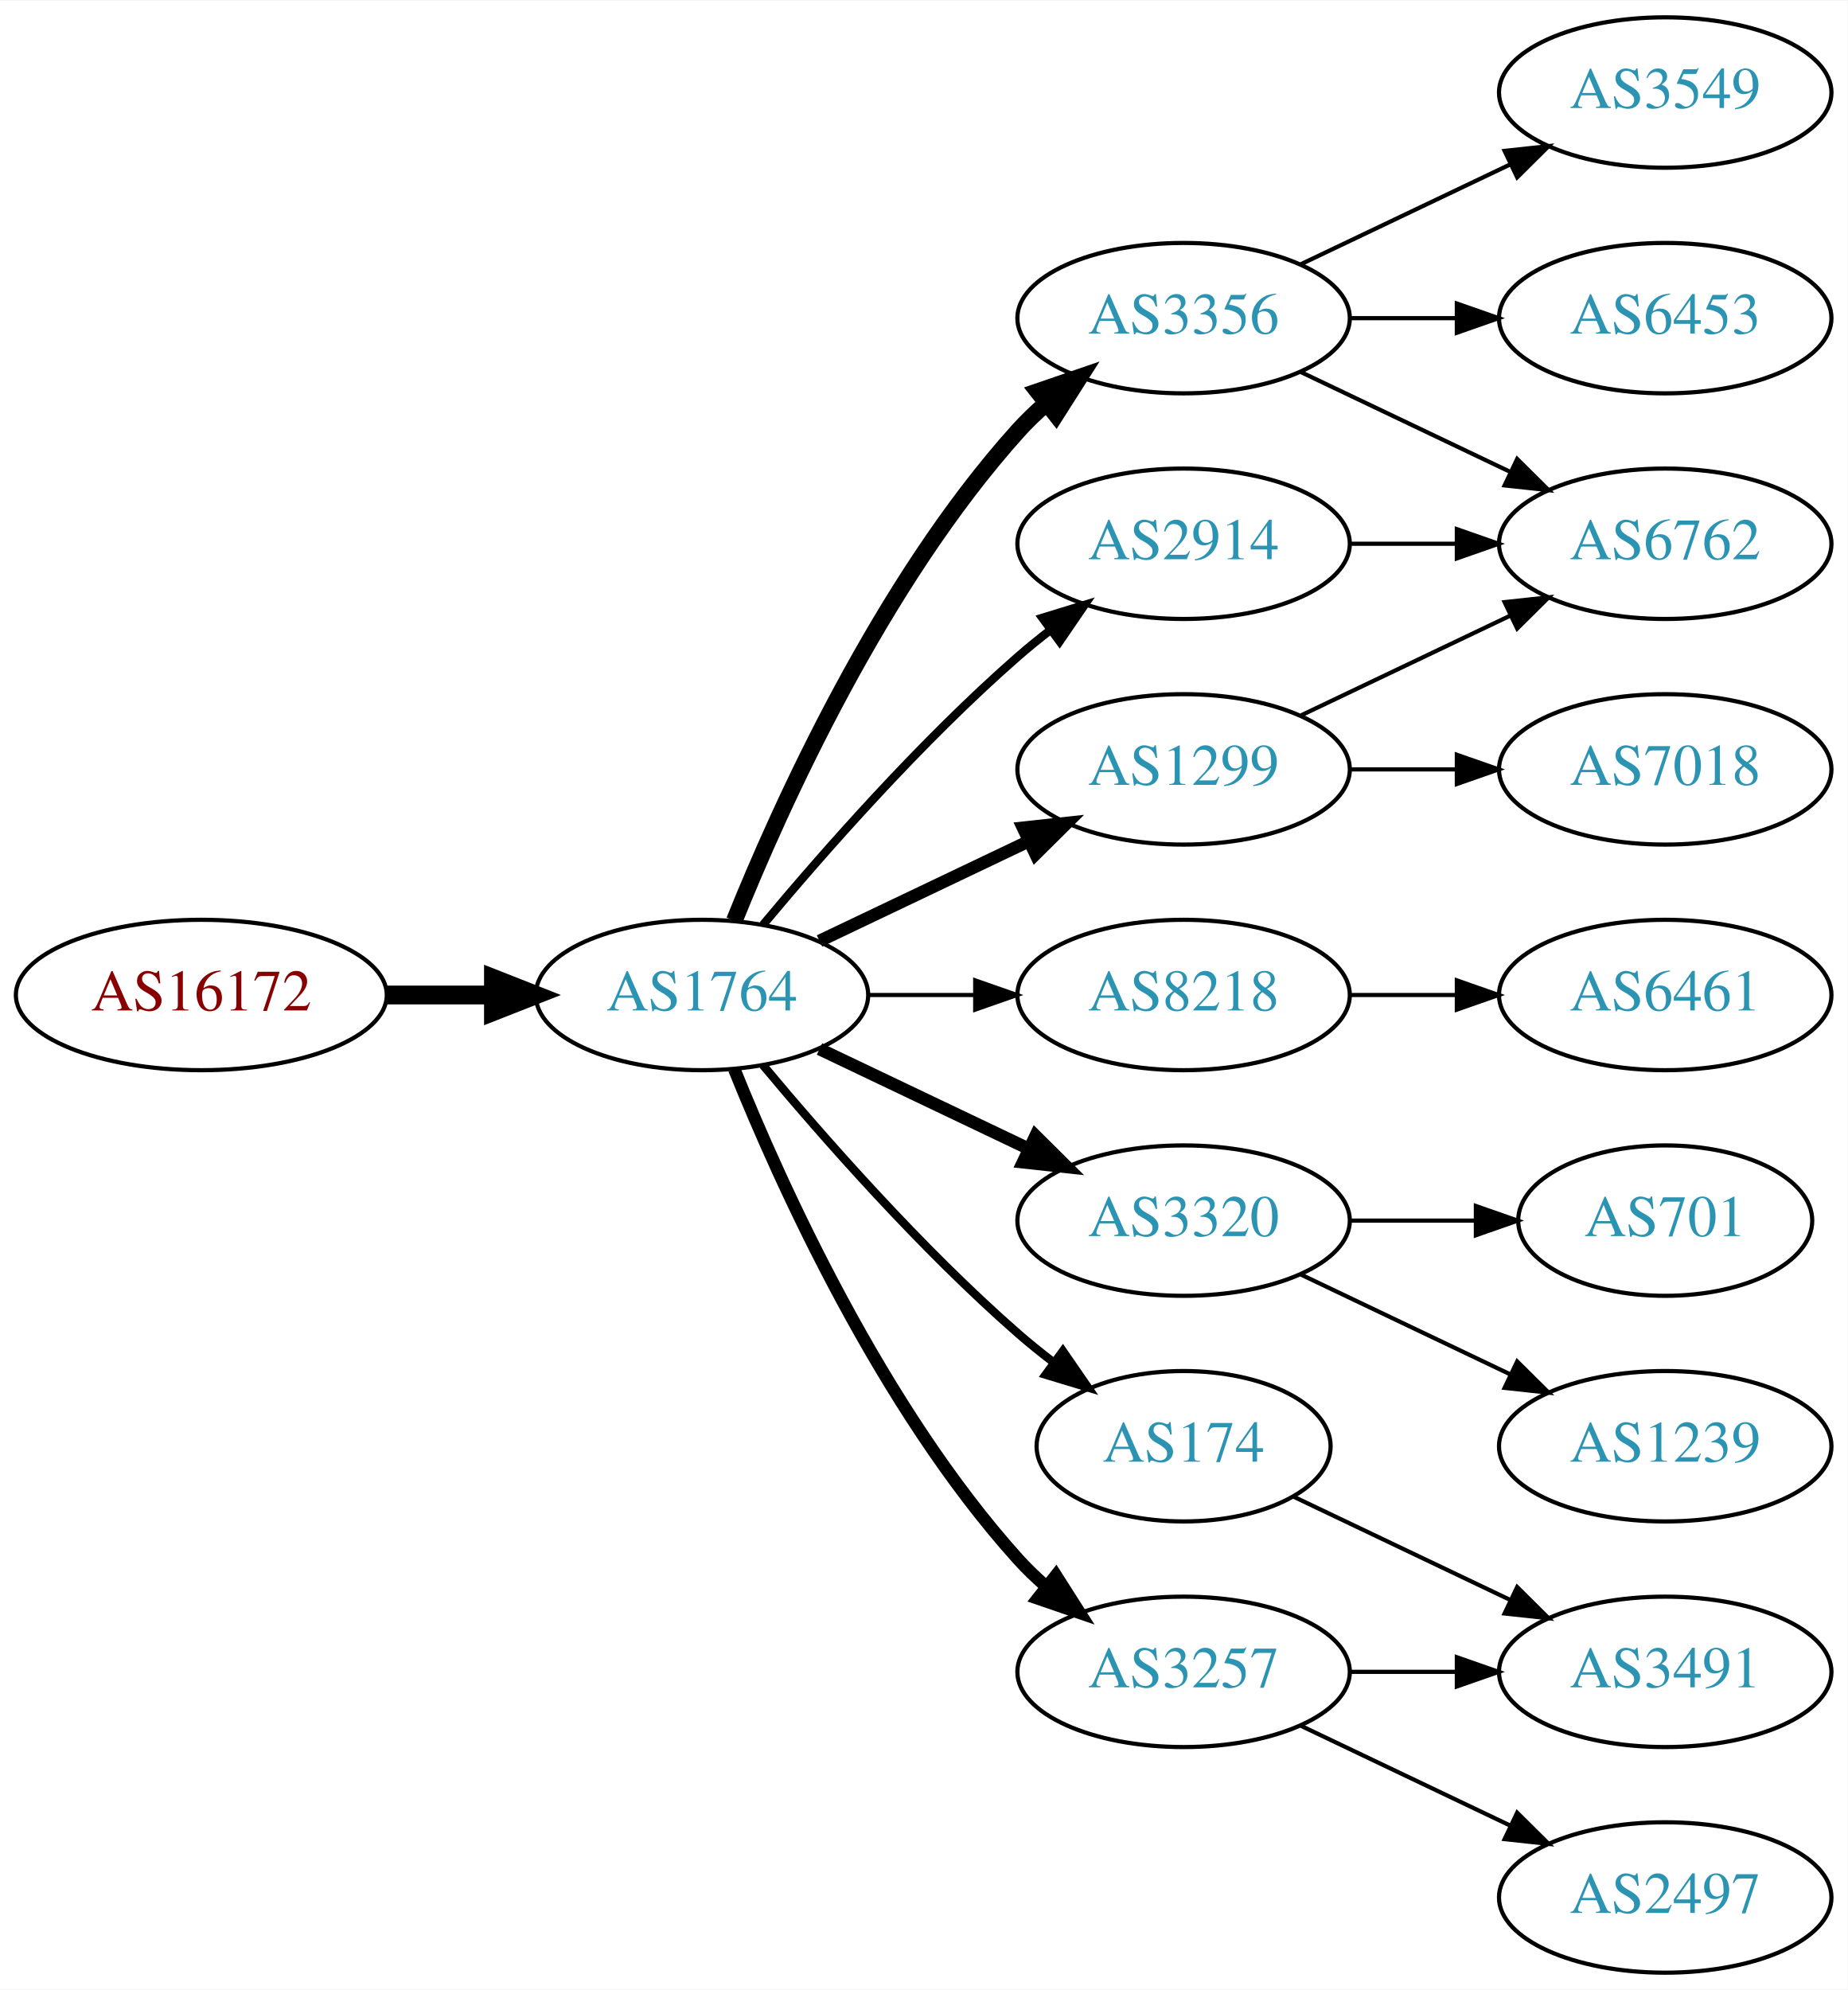
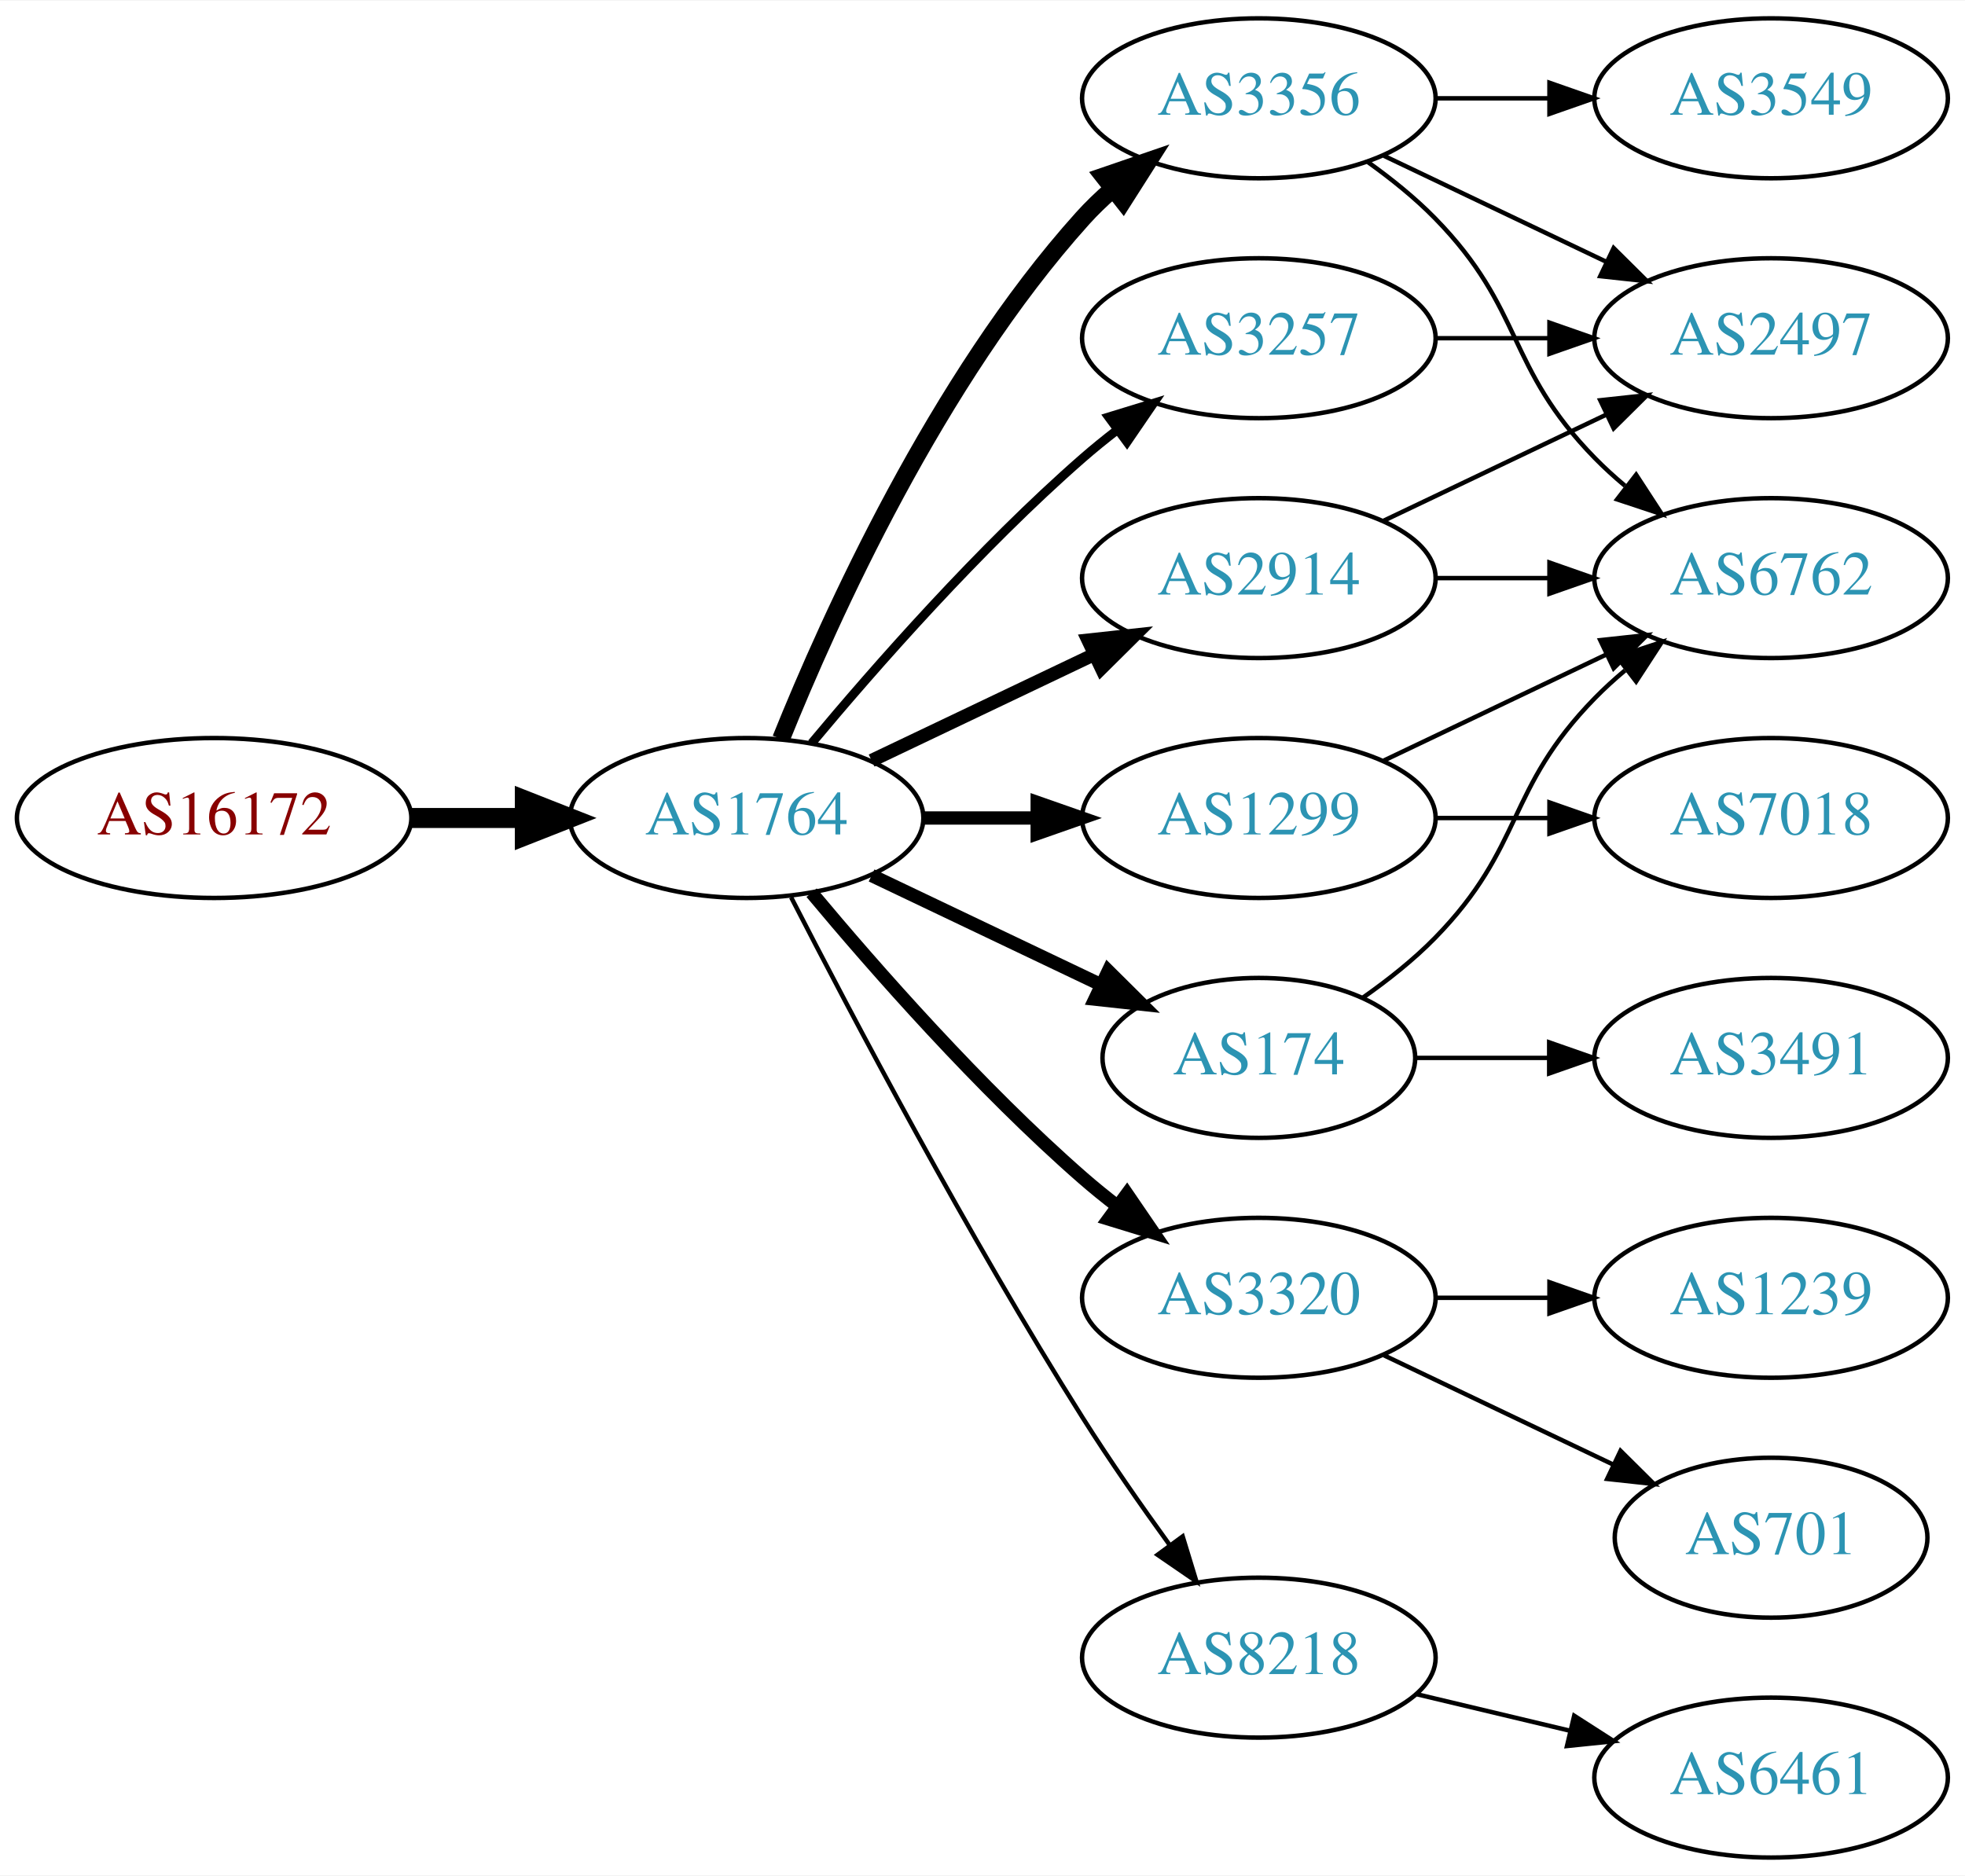
- <svg xmlns="http://www.w3.org/2000/svg" xmlns:xlink="http://www.w3.org/1999/xlink" width="442pt" height="476pt" viewBox="0.00 0.00 442.27 476.00">
-   <g id="graph0" class="graph" transform="scale(1 1) rotate(0) translate(4 472)">
-     <polygon fill="white" stroke="none" points="-4,4 -4,-472 438.271,-472 438.271,4 -4,4" />
+ <svg xmlns="http://www.w3.org/2000/svg" xmlns:xlink="http://www.w3.org/1999/xlink" width="442pt" height="422pt" viewBox="0.00 0.00 442.27 422.00">
+   <g id="graph0" class="graph" transform="scale(1 1) rotate(0) translate(4 418)">
+     <polygon fill="white" stroke="none" points="-4,4 -4,-418 438.271,-418 438.271,4 -4,4" />
    <g id="node1" class="node">
      <g id="a_node1">
        <a xlink:href="/asn/16172" xlink:title="AS16172 ~ JET-ERP Betriebsgesellschaft mbH [AT]">
          <ellipse fill="#ffffff" stroke="black" cx="44.196" cy="-234" rx="44.393" ry="18" />
          <text text-anchor="middle" x="44.196" y="-230.3" font-family="Times,serif" font-size="14.00" fill="#880000">AS16172</text>
        </a>
      </g>
    </g>
    <g id="node2" class="node">
      <g id="a_node2">
        <a xlink:href="/asn/1764" xlink:title="AS1764 ~ NEXTLAYER-AS [AT]">
          <ellipse fill="#ffffff" stroke="black" cx="164.039" cy="-234" rx="39.794" ry="18" />
          <text text-anchor="middle" x="164.039" y="-230.3" font-family="Times,serif" font-size="14.00" fill="#2c94b3">AS1764</text>
        </a>
      </g>
    </g>
    <g id="edge1" class="edge">
      <path fill="none" stroke="black" stroke-width="4.5" d="M88.407,-234C96.72,-234 105.482,-234 113.965,-234" />
      <polygon fill="black" stroke="black" stroke-width="4.5" points="114.123,-237.938 124.123,-234 114.123,-230.063 114.123,-237.938" />
    </g>
    <g id="node3" class="node">
      <g id="a_node3">
        <a xlink:href="/asn/3356" xlink:title="AS3356 ~ Level 3 Parent, LLC [US]">
          <ellipse fill="#ffffff" stroke="black" cx="279.332" cy="-396" rx="39.794" ry="18" />
          <text text-anchor="middle" x="279.332" y="-392.3" font-family="Times,serif" font-size="14.00" fill="#2c94b3">AS3356</text>
        </a>
      </g>
    </g>
    <g id="edge2" class="edge">
      <path fill="none" stroke="black" stroke-width="4" d="M171.786,-251.787C182.837,-279.243 206.891,-332.578 239.685,-369 241.688,-371.224 243.906,-373.363 246.239,-375.397" />
      <polygon fill="black" stroke="black" stroke-width="4" points="244.437,-378.433 254.458,-381.873 248.769,-372.935 244.437,-378.433" />
    </g>
    <g id="node4" class="node">
      <g id="a_node4">
        <a xlink:href="/asn/2914" xlink:title="AS2914 ~ NTT America, Inc. [US]">
+           <ellipse fill="#ffffff" stroke="black" cx="279.332" cy="-288" rx="39.794" ry="18" />
+           <text text-anchor="middle" x="279.332" y="-284.3" font-family="Times,serif" font-size="14.00" fill="#2c94b3">AS2914</text>
+         </a>
+       </g>
+     </g>
+     <g id="edge3" class="edge">
+       <path fill="none" stroke="black" stroke-width="3" d="M192.175,-246.934C207.169,-254.081 225.99,-263.052 242.213,-270.785" />
+       <polygon fill="black" stroke="black" stroke-width="3" points="240.884,-274.028 251.417,-275.171 243.895,-267.709 240.884,-274.028" />
+     </g>
+     <g id="node5" class="node">
+       <g id="a_node5">
+         <a xlink:href="/asn/1299" xlink:title="AS1299 ~ Telia Carrier [EU]">
+           <ellipse fill="#ffffff" stroke="black" cx="279.332" cy="-234" rx="39.794" ry="18" />
+           <text text-anchor="middle" x="279.332" y="-230.3" font-family="Times,serif" font-size="14.00" fill="#2c94b3">AS1299</text>
+         </a>
+       </g>
+     </g>
+     <g id="edge4" class="edge">
+       <path fill="none" stroke="black" stroke-width="3" d="M203.711,-234C211.914,-234 220.678,-234 229.21,-234" />
+       <polygon fill="black" stroke="black" stroke-width="3" points="229.449,-237.5 239.449,-234 229.449,-230.5 229.449,-237.5" />
+     </g>
+     <g id="node6" class="node">
+       <g id="a_node6">
+         <a xlink:href="/asn/3320" xlink:title="AS3320 ~ DTAG [DE]">
+           <ellipse fill="#ffffff" stroke="black" cx="279.332" cy="-126" rx="39.794" ry="18" />
+           <text text-anchor="middle" x="279.332" y="-122.3" font-family="Times,serif" font-size="14.00" fill="#2c94b3">AS3320</text>
+         </a>
+       </g>
+     </g>
+     <g id="edge5" class="edge">
+       <path fill="none" stroke="black" stroke-width="3" d="M178.669,-217.183C192.951,-200.071 216.498,-173.255 239.685,-153 242.151,-150.846 244.789,-148.706 247.487,-146.628" />
+       <polygon fill="black" stroke="black" stroke-width="3" points="249.66,-149.375 255.641,-140.63 245.512,-143.736 249.66,-149.375" />
+     </g>
+     <g id="node7" class="node">
+       <g id="a_node7">
+         <a xlink:href="/asn/3257" xlink:title="AS3257 ~ GTT [DE]">
          <ellipse fill="#ffffff" stroke="black" cx="279.332" cy="-342" rx="39.794" ry="18" />
-           <text text-anchor="middle" x="279.332" y="-338.3" font-family="Times,serif" font-size="14.00" fill="#2c94b3">AS2914</text>
-         </a>
-       </g>
-     </g>
-     <g id="edge3" class="edge">
+           <text text-anchor="middle" x="279.332" y="-338.3" font-family="Times,serif" font-size="14.00" fill="#2c94b3">AS3257</text>
+         </a>
+       </g>
+     </g>
+     <g id="edge6" class="edge">
      <path fill="none" stroke="black" stroke-width="2" d="M178.669,-250.817C192.951,-267.929 216.498,-294.745 239.685,-315 242.151,-317.154 244.789,-319.294 247.487,-321.372" />
      <polygon fill="black" stroke="black" stroke-width="2" points="245.512,-324.264 255.641,-327.37 249.66,-318.625 245.512,-324.264" />
-     </g>
-     <g id="node5" class="node">
-       <g id="a_node5">
-         <a xlink:href="/asn/8218" xlink:title="AS8218 ~ legacy Neotelecoms [FR]">
-           <ellipse fill="#ffffff" stroke="black" cx="279.332" cy="-234" rx="39.794" ry="18" />
-           <text text-anchor="middle" x="279.332" y="-230.3" font-family="Times,serif" font-size="14.00" fill="#2c94b3">AS8218</text>
-         </a>
-       </g>
-     </g>
-     <g id="edge4" class="edge">
-       <path fill="none" stroke="black" d="M203.711,-234C211.914,-234 220.678,-234 229.21,-234" />
-       <polygon fill="black" stroke="black" points="229.449,-237.5 239.449,-234 229.449,-230.5 229.449,-237.5" />
-     </g>
-     <g id="node6" class="node">
-       <g id="a_node6">
-         <a xlink:href="/asn/1299" xlink:title="AS1299 ~ Telia Carrier [EU]">
-           <ellipse fill="#ffffff" stroke="black" cx="279.332" cy="-288" rx="39.794" ry="18" />
-           <text text-anchor="middle" x="279.332" y="-284.3" font-family="Times,serif" font-size="14.00" fill="#2c94b3">AS1299</text>
-         </a>
-       </g>
-     </g>
-     <g id="edge5" class="edge">
-       <path fill="none" stroke="black" stroke-width="3" d="M192.175,-246.934C207.169,-254.081 225.99,-263.052 242.213,-270.785" />
-       <polygon fill="black" stroke="black" stroke-width="3" points="240.884,-274.028 251.417,-275.171 243.895,-267.709 240.884,-274.028" />
-     </g>
-     <g id="node7" class="node">
-       <g id="a_node7">
-         <a xlink:href="/asn/3320" xlink:title="AS3320 ~ DTAG [DE]">
-           <ellipse fill="#ffffff" stroke="black" cx="279.332" cy="-180" rx="39.794" ry="18" />
-           <text text-anchor="middle" x="279.332" y="-176.3" font-family="Times,serif" font-size="14.00" fill="#2c94b3">AS3320</text>
-         </a>
-       </g>
-     </g>
-     <g id="edge6" class="edge">
-       <path fill="none" stroke="black" stroke-width="3" d="M192.175,-221.066C207.169,-213.919 225.99,-204.948 242.213,-197.215" />
-       <polygon fill="black" stroke="black" stroke-width="3" points="243.895,-200.291 251.417,-192.829 240.884,-193.972 243.895,-200.291" />
    </g>
    <g id="node8" class="node">
      <g id="a_node8">
        <a xlink:href="/asn/174" xlink:title="AS174 ~ Cogent Communications [US]">
-           <ellipse fill="#ffffff" stroke="black" cx="279.332" cy="-126" rx="35.194" ry="18" />
-           <text text-anchor="middle" x="279.332" y="-122.3" font-family="Times,serif" font-size="14.00" fill="#2c94b3">AS174</text>
+           <ellipse fill="#ffffff" stroke="black" cx="279.332" cy="-180" rx="35.194" ry="18" />
+           <text text-anchor="middle" x="279.332" y="-176.3" font-family="Times,serif" font-size="14.00" fill="#2c94b3">AS174</text>
        </a>
      </g>
    </g>
    <g id="edge7" class="edge">
-       <path fill="none" stroke="black" stroke-width="2" d="M178.669,-217.183C192.951,-200.071 216.498,-173.255 239.685,-153 242.355,-150.668 245.228,-148.352 248.158,-146.114" />
-       <polygon fill="black" stroke="black" stroke-width="2" points="250.436,-148.784 256.449,-140.061 246.309,-143.13 250.436,-148.784" />
+       <path fill="none" stroke="black" stroke-width="3" d="M192.175,-221.066C207.607,-213.71 227.092,-204.423 243.628,-196.541" />
+       <polygon fill="black" stroke="black" stroke-width="3" points="245.448,-199.551 252.969,-192.089 242.436,-193.232 245.448,-199.551" />
    </g>
    <g id="node9" class="node">
      <g id="a_node9">
-         <a xlink:href="/asn/3257" xlink:title="AS3257 ~ GTT [DE]">
-           <ellipse fill="#ffffff" stroke="black" cx="279.332" cy="-72" rx="39.794" ry="18" />
-           <text text-anchor="middle" x="279.332" y="-68.3" font-family="Times,serif" font-size="14.00" fill="#2c94b3">AS3257</text>
+         <a xlink:href="/asn/8218" xlink:title="AS8218 ~ legacy Neotelecoms [FR]">
+           <ellipse fill="#ffffff" stroke="black" cx="279.332" cy="-45" rx="39.794" ry="18" />
+           <text text-anchor="middle" x="279.332" y="-41.3" font-family="Times,serif" font-size="14.00" fill="#2c94b3">AS8218</text>
        </a>
      </g>
    </g>
    <g id="edge8" class="edge">
-       <path fill="none" stroke="black" stroke-width="3" d="M171.786,-216.213C182.837,-188.757 206.891,-135.422 239.685,-99 241.688,-96.776 243.906,-94.637 246.239,-92.603" />
-       <polygon fill="black" stroke="black" stroke-width="3" points="248.769,-95.065 254.458,-86.127 244.437,-89.567 248.769,-95.065" />
+       <path fill="none" stroke="black" d="M174.065,-216.148C187.501,-189.945 213.95,-139.763 239.685,-99 245.748,-89.396 252.868,-79.187 259.333,-70.261" />
+       <polygon fill="black" stroke="black" points="262.185,-72.291 265.276,-62.157 256.54,-68.152 262.185,-72.291" />
    </g>
    <g id="node10" class="node">
      <g id="a_node10">
-         <a xlink:href="/asn/6762" xlink:title="AS6762 ~ TELECOM ITALIA SPARKLE S.p.A. [IT]">
+         <a xlink:href="/asn/2497" xlink:title="AS2497 ~ Internet Initiative Japan Inc. [JP]">
          <ellipse fill="#ffffff" stroke="black" cx="394.625" cy="-342" rx="39.794" ry="18" />
-           <text text-anchor="middle" x="394.625" y="-338.3" font-family="Times,serif" font-size="14.00" fill="#2c94b3">AS6762</text>
+           <text text-anchor="middle" x="394.625" y="-338.3" font-family="Times,serif" font-size="14.00" fill="#2c94b3">AS2497</text>
        </a>
      </g>
    </g>
    <g id="edge9" class="edge">
      <path fill="none" stroke="black" d="M307.468,-383.066C322.462,-375.919 341.283,-366.948 357.506,-359.215" />
      <polygon fill="black" stroke="black" points="359.188,-362.291 366.71,-354.829 356.177,-355.972 359.188,-362.291" />
    </g>
    <g id="node11" class="node">
      <g id="a_node11">
-         <a xlink:href="/asn/3549" xlink:title="AS3549 ~ Level 3 Parent, LLC [US]">
-           <ellipse fill="#ffffff" stroke="black" cx="394.625" cy="-450" rx="39.794" ry="18" />
-           <text text-anchor="middle" x="394.625" y="-446.3" font-family="Times,serif" font-size="14.00" fill="#2c94b3">AS3549</text>
+         <a xlink:href="/asn/6762" xlink:title="AS6762 ~ TELECOM ITALIA SPARKLE S.p.A. [IT]">
+           <ellipse fill="#ffffff" stroke="black" cx="394.625" cy="-288" rx="39.794" ry="18" />
+           <text text-anchor="middle" x="394.625" y="-284.3" font-family="Times,serif" font-size="14.00" fill="#2c94b3">AS6762</text>
        </a>
      </g>
    </g>
    <g id="edge10" class="edge">
-       <path fill="none" stroke="black" d="M307.468,-408.934C322.462,-416.081 341.283,-425.052 357.506,-432.785" />
-       <polygon fill="black" stroke="black" points="356.177,-436.028 366.71,-437.171 359.188,-429.709 356.177,-436.028" />
+       <path fill="none" stroke="black" d="M303.926,-381.611C309.182,-377.852 314.513,-373.563 318.978,-369 339.151,-348.383 334.806,-335.617 354.978,-315 357.071,-312.861 359.354,-310.782 361.731,-308.79" />
+       <polygon fill="black" stroke="black" points="364.249,-311.268 370.031,-302.389 359.974,-305.725 364.249,-311.268" />
    </g>
    <g id="node12" class="node">
      <g id="a_node12">
-         <a xlink:href="/asn/6453" xlink:title="AS6453 ~ TATA COMMUNICATIONS (AMERICA) INC [US]">
+         <a xlink:href="/asn/3549" xlink:title="AS3549 ~ Level 3 Parent, LLC [US]">
          <ellipse fill="#ffffff" stroke="black" cx="394.625" cy="-396" rx="39.794" ry="18" />
-           <text text-anchor="middle" x="394.625" y="-392.3" font-family="Times,serif" font-size="14.00" fill="#2c94b3">AS6453</text>
+           <text text-anchor="middle" x="394.625" y="-392.3" font-family="Times,serif" font-size="14.00" fill="#2c94b3">AS3549</text>
        </a>
      </g>
    </g>
    <g id="edge11" class="edge">
      <path fill="none" stroke="black" d="M319.004,-396C327.207,-396 335.971,-396 344.503,-396" />
      <polygon fill="black" stroke="black" points="344.742,-399.5 354.742,-396 344.742,-392.5 344.742,-399.5" />
    </g>
+     <g id="edge12" class="edge">
+       <path fill="none" stroke="black" d="M307.468,-300.934C322.462,-308.081 341.283,-317.052 357.506,-324.785" />
+       <polygon fill="black" stroke="black" points="356.177,-328.028 366.71,-329.171 359.188,-321.709 356.177,-328.028" />
+     </g>
    <g id="edge13" class="edge">
-       <path fill="none" stroke="black" d="M319.004,-342C327.207,-342 335.971,-342 344.503,-342" />
-       <polygon fill="black" stroke="black" points="344.742,-345.5 354.742,-342 344.742,-338.5 344.742,-345.5" />
+       <path fill="none" stroke="black" d="M319.004,-288C327.207,-288 335.971,-288 344.503,-288" />
+       <polygon fill="black" stroke="black" points="344.742,-291.5 354.742,-288 344.742,-284.5 344.742,-291.5" />
+     </g>
+     <g id="edge14" class="edge">
+       <path fill="none" stroke="black" d="M307.468,-246.934C322.462,-254.081 341.283,-263.052 357.506,-270.785" />
+       <polygon fill="black" stroke="black" points="356.177,-274.028 366.71,-275.171 359.188,-267.709 356.177,-274.028" />
    </g>
    <g id="node13" class="node">
      <g id="a_node13">
-         <a xlink:href="/asn/6461" xlink:title="AS6461 ~ Zayo Bandwidth [US]">
+         <a xlink:href="/asn/7018" xlink:title="AS7018 ~ AT&amp;T Services, Inc. [US]">
          <ellipse fill="#ffffff" stroke="black" cx="394.625" cy="-234" rx="39.794" ry="18" />
-           <text text-anchor="middle" x="394.625" y="-230.3" font-family="Times,serif" font-size="14.00" fill="#2c94b3">AS6461</text>
-         </a>
-       </g>
-     </g>
-     <g id="edge12" class="edge">
+           <text text-anchor="middle" x="394.625" y="-230.3" font-family="Times,serif" font-size="14.00" fill="#2c94b3">AS7018</text>
+         </a>
+       </g>
+     </g>
+     <g id="edge15" class="edge">
      <path fill="none" stroke="black" d="M319.004,-234C327.207,-234 335.971,-234 344.503,-234" />
      <polygon fill="black" stroke="black" points="344.742,-237.5 354.742,-234 344.742,-230.5 344.742,-237.5" />
    </g>
-     <g id="edge14" class="edge">
-       <path fill="none" stroke="black" d="M307.468,-300.934C322.462,-308.081 341.283,-317.052 357.506,-324.785" />
-       <polygon fill="black" stroke="black" points="356.177,-328.028 366.71,-329.171 359.188,-321.709 356.177,-328.028" />
-     </g>
    <g id="node14" class="node">
      <g id="a_node14">
-         <a xlink:href="/asn/7018" xlink:title="AS7018 ~ AT&amp;T Services, Inc. [US]">
-           <ellipse fill="#ffffff" stroke="black" cx="394.625" cy="-288" rx="39.794" ry="18" />
-           <text text-anchor="middle" x="394.625" y="-284.3" font-family="Times,serif" font-size="14.00" fill="#2c94b3">AS7018</text>
-         </a>
-       </g>
-     </g>
-     <g id="edge15" class="edge">
-       <path fill="none" stroke="black" d="M319.004,-288C327.207,-288 335.971,-288 344.503,-288" />
-       <polygon fill="black" stroke="black" points="344.742,-291.5 354.742,-288 344.742,-284.5 344.742,-291.5" />
-     </g>
-     <g id="node15" class="node">
-       <g id="a_node15">
        <a xlink:href="/asn/1239" xlink:title="AS1239 ~ Sprint [US]">
          <ellipse fill="#ffffff" stroke="black" cx="394.625" cy="-126" rx="39.794" ry="18" />
          <text text-anchor="middle" x="394.625" y="-122.3" font-family="Times,serif" font-size="14.00" fill="#2c94b3">AS1239</text>
        </a>
      </g>
    </g>
    <g id="edge16" class="edge">
-       <path fill="none" stroke="black" d="M307.468,-167.066C322.462,-159.919 341.283,-150.948 357.506,-143.215" />
-       <polygon fill="black" stroke="black" points="359.188,-146.291 366.71,-138.829 356.177,-139.972 359.188,-146.291" />
+       <path fill="none" stroke="black" d="M319.004,-126C327.207,-126 335.971,-126 344.503,-126" />
+       <polygon fill="black" stroke="black" points="344.742,-129.5 354.742,-126 344.742,-122.5 344.742,-129.5" />
+     </g>
+     <g id="node15" class="node">
+       <g id="a_node15">
+         <a xlink:href="/asn/701" xlink:title="AS701 ~ UUNET [US]">
+           <ellipse fill="#ffffff" stroke="black" cx="394.625" cy="-72" rx="35.194" ry="18" />
+           <text text-anchor="middle" x="394.625" y="-68.3" font-family="Times,serif" font-size="14.00" fill="#2c94b3">AS701</text>
+         </a>
+       </g>
+     </g>
+     <g id="edge17" class="edge">
+       <path fill="none" stroke="black" d="M307.468,-113.066C322.9,-105.71 342.385,-96.423 358.92,-88.541" />
+       <polygon fill="black" stroke="black" points="360.741,-91.551 368.262,-84.089 357.729,-85.232 360.741,-91.551" />
+     </g>
+     <g id="edge18" class="edge">
+       <path fill="none" stroke="black" d="M319.004,-342C327.207,-342 335.971,-342 344.503,-342" />
+       <polygon fill="black" stroke="black" points="344.742,-345.5 354.742,-342 344.742,-338.5 344.742,-345.5" />
+     </g>
+     <g id="edge20" class="edge">
+       <path fill="none" stroke="black" d="M302.714,-193.532C308.356,-197.49 314.17,-202.086 318.978,-207 339.151,-227.617 334.806,-240.383 354.978,-261 357.071,-263.139 359.354,-265.218 361.731,-267.21" />
+       <polygon fill="black" stroke="black" points="359.974,-270.275 370.031,-273.611 364.249,-264.732 359.974,-270.275" />
    </g>
    <g id="node16" class="node">
      <g id="a_node16">
-         <a xlink:href="/asn/701" xlink:title="AS701 ~ UUNET [US]">
-           <ellipse fill="#ffffff" stroke="black" cx="394.625" cy="-180" rx="35.194" ry="18" />
-           <text text-anchor="middle" x="394.625" y="-176.3" font-family="Times,serif" font-size="14.00" fill="#2c94b3">AS701</text>
-         </a>
-       </g>
-     </g>
-     <g id="edge17" class="edge">
-       <path fill="none" stroke="black" d="M319.004,-180C328.709,-180 339.2,-180 349.163,-180" />
-       <polygon fill="black" stroke="black" points="349.299,-183.5 359.299,-180 349.299,-176.5 349.299,-183.5" />
+         <a xlink:href="/asn/3491" xlink:title="AS3491 ~ PCCW Global, Inc. [US]">
+           <ellipse fill="#ffffff" stroke="black" cx="394.625" cy="-180" rx="39.794" ry="18" />
+           <text text-anchor="middle" x="394.625" y="-176.3" font-family="Times,serif" font-size="14.00" fill="#2c94b3">AS3491</text>
+         </a>
+       </g>
+     </g>
+     <g id="edge19" class="edge">
+       <path fill="none" stroke="black" d="M314.631,-180C324.008,-180 334.358,-180 344.393,-180" />
+       <polygon fill="black" stroke="black" points="344.681,-183.5 354.681,-180 344.681,-176.5 344.681,-183.5" />
    </g>
    <g id="node17" class="node">
      <g id="a_node17">
-         <a xlink:href="/asn/3491" xlink:title="AS3491 ~ PCCW Global, Inc. [US]">
-           <ellipse fill="#ffffff" stroke="black" cx="394.625" cy="-72" rx="39.794" ry="18" />
-           <text text-anchor="middle" x="394.625" y="-68.3" font-family="Times,serif" font-size="14.00" fill="#2c94b3">AS3491</text>
-         </a>
-       </g>
-     </g>
-     <g id="edge18" class="edge">
-       <path fill="none" stroke="black" d="M305.757,-113.881C321.059,-106.587 340.783,-97.186 357.665,-89.14" />
-       <polygon fill="black" stroke="black" points="359.184,-92.293 366.705,-84.831 356.172,-85.974 359.184,-92.293" />
-     </g>
-     <g id="edge20" class="edge">
-       <path fill="none" stroke="black" d="M319.004,-72C327.207,-72 335.971,-72 344.503,-72" />
-       <polygon fill="black" stroke="black" points="344.742,-75.5 354.742,-72 344.742,-68.5 344.742,-75.5" />
-     </g>
-     <g id="node18" class="node">
-       <g id="a_node18">
-         <a xlink:href="/asn/2497" xlink:title="AS2497 ~ Internet Initiative Japan Inc. [JP]">
+         <a xlink:href="/asn/6461" xlink:title="AS6461 ~ Zayo Bandwidth [US]">
          <ellipse fill="#ffffff" stroke="black" cx="394.625" cy="-18" rx="39.794" ry="18" />
-           <text text-anchor="middle" x="394.625" y="-14.3" font-family="Times,serif" font-size="14.00" fill="#2c94b3">AS2497</text>
-         </a>
-       </g>
-     </g>
-     <g id="edge19" class="edge">
-       <path fill="none" stroke="black" d="M307.468,-59.066C322.462,-51.919 341.283,-42.948 357.506,-35.215" />
-       <polygon fill="black" stroke="black" points="359.188,-38.291 366.71,-30.829 356.177,-31.972 359.188,-38.291" />
+           <text text-anchor="middle" x="394.625" y="-14.3" font-family="Times,serif" font-size="14.00" fill="#2c94b3">AS6461</text>
+         </a>
+       </g>
+     </g>
+     <g id="edge21" class="edge">
+       <path fill="none" stroke="black" d="M314.939,-36.752C325.81,-34.162 337.964,-31.265 349.407,-28.538" />
+       <polygon fill="black" stroke="black" points="350.313,-31.92 359.229,-26.197 348.69,-25.111 350.313,-31.92" />
    </g>
  </g>
</svg>
